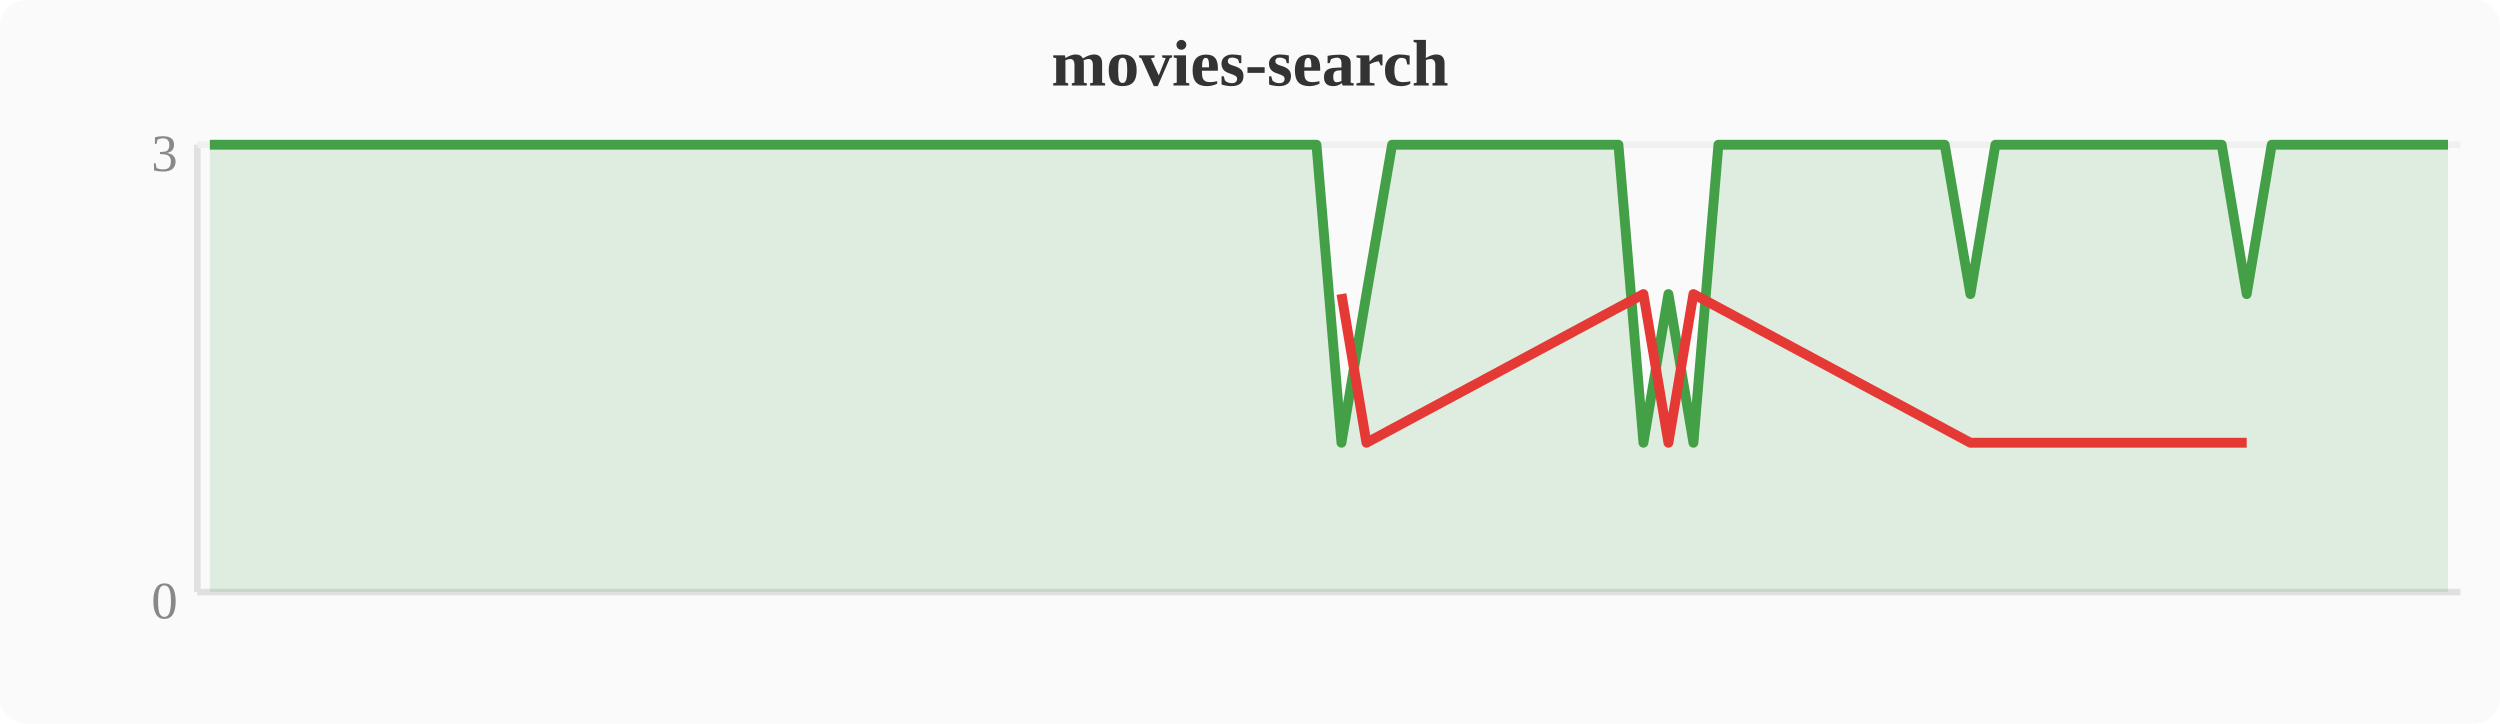
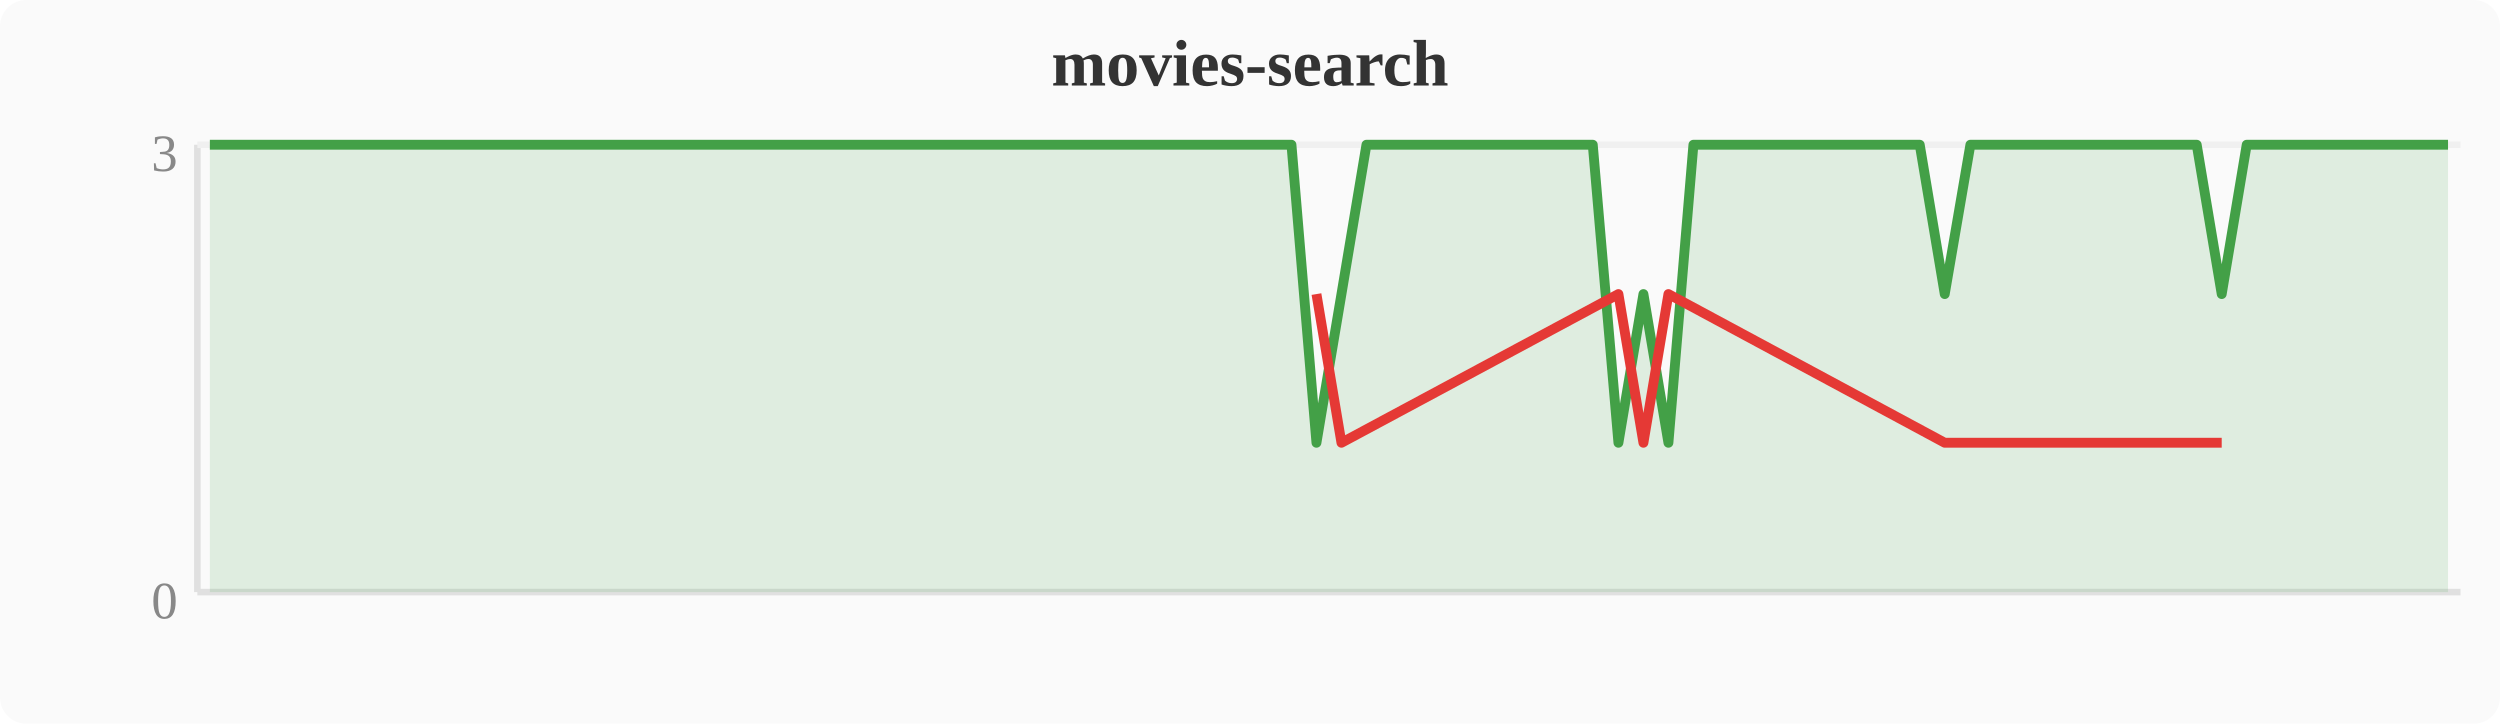
<svg xmlns="http://www.w3.org/2000/svg" width="380" height="110" viewBox="0 0 380 110">
  <rect width="380" height="110" fill="#fafafa" rx="4" />
  <text x="190" y="13" text-anchor="middle" font-size="10" font-weight="bold" fill="#333">movies-search</text>
  <line x1="30" y1="22" x2="30" y2="90" stroke="#e0e0e0" stroke-width="1" />
  <line x1="30" y1="90" x2="374" y2="90" stroke="#e0e0e0" stroke-width="1" />
  <line x1="30" y1="22" x2="374" y2="22" stroke="#f0f0f0" stroke-width="1" />
  <text x="27" y="94" text-anchor="end" font-size="8" fill="#888">0</text>
  <text x="27" y="26" text-anchor="end" font-size="8" fill="#888">3</text>
-   <polygon points="31.9,22.0 35.7,22.0 39.6,22.0 43.4,22.0 47.2,22.0 51.0,22.0 54.8,22.0 58.7,22.0 62.5,22.0 66.3,22.0 70.1,22.0 74.0,22.0 77.8,22.0 81.6,22.0 85.4,22.0 89.2,22.0 93.1,22.0 96.9,22.0 100.7,22.0 104.5,22.0 108.4,22.0 112.2,22.0 116.0,22.0 119.8,22.0 123.6,22.0 127.5,22.0 131.3,22.0 135.1,22.0 138.9,22.0 142.8,22.0 146.6,22.0 150.4,22.0 154.2,22.0 158.0,22.0 161.9,22.0 165.7,22.0 169.5,22.0 173.3,22.0 177.2,22.0 181.0,22.0 184.8,22.0 188.6,22.0 192.4,22.0 196.3,22.0 200.1,22.0 203.9,67.3 207.7,44.7 211.6,22.0 215.4,22.0 219.2,22.0 223.0,22.0 226.8,22.0 230.7,22.0 234.5,22.0 238.3,22.0 242.1,22.0 246.0,22.0 249.8,67.3 253.6,44.7 257.4,67.3 261.2,22.0 265.1,22.0 268.9,22.0 272.7,22.0 276.5,22.0 280.4,22.0 284.2,22.0 288.0,22.0 291.8,22.0 295.6,22.0 299.5,44.7 303.3,22.0 307.1,22.0 310.9,22.0 314.8,22.0 318.6,22.0 322.4,22.0 326.2,22.0 330.0,22.0 333.9,22.0 337.7,22.0 341.5,44.7 345.3,22.0 349.2,22.0 353.0,22.0 356.8,22.0 360.6,22.0 364.4,22.0 368.3,22.0 372.1,22.0 372.1,90 31.9,90" fill="#43a047" opacity="0.15" />
-   <polyline points="31.9,22.0 35.7,22.0 39.6,22.0 43.4,22.0 47.2,22.0 51.0,22.0 54.8,22.0 58.7,22.0 62.5,22.0 66.3,22.0 70.1,22.0 74.0,22.0 77.8,22.0 81.6,22.0 85.4,22.0 89.2,22.0 93.1,22.0 96.9,22.0 100.7,22.0 104.5,22.0 108.4,22.0 112.2,22.0 116.0,22.0 119.8,22.0 123.6,22.0 127.5,22.0 131.3,22.0 135.1,22.0 138.9,22.0 142.8,22.0 146.6,22.0 150.4,22.0 154.2,22.0 158.0,22.0 161.9,22.0 165.7,22.0 169.5,22.0 173.3,22.0 177.2,22.0 181.0,22.0 184.8,22.0 188.6,22.0 192.4,22.0 196.3,22.0 200.1,22.0 203.9,67.3 207.7,44.7 211.6,22.0 215.4,22.0 219.2,22.0 223.0,22.0 226.8,22.0 230.7,22.0 234.5,22.0 238.3,22.0 242.1,22.0 246.0,22.0 249.8,67.3 253.6,44.7 257.4,67.3 261.2,22.0 265.1,22.0 268.9,22.0 272.7,22.0 276.5,22.0 280.4,22.0 284.2,22.0 288.0,22.0 291.8,22.0 295.6,22.0 299.5,44.7 303.3,22.0 307.1,22.0 310.9,22.0 314.8,22.0 318.6,22.0 322.4,22.0 326.2,22.0 330.0,22.0 333.9,22.0 337.7,22.0 341.5,44.7 345.3,22.0 349.2,22.0 353.0,22.0 356.8,22.0 360.6,22.0 364.4,22.0 368.3,22.0 372.1,22.0" fill="none" stroke="#43a047" stroke-width="1.5" stroke-linejoin="round" />
-   <polyline points="203.9,44.7 207.7,67.3 249.8,44.7 253.6,67.3 257.4,44.7 299.5,67.3 341.5,67.3" fill="none" stroke="#e53935" stroke-width="1.5" stroke-linejoin="round" />
+   <polygon points="31.9,22.0 35.7,22.0 39.6,22.0 43.4,22.0 47.2,22.0 51.0,22.0 54.8,22.0 58.7,22.0 62.5,22.0 66.3,22.0 70.1,22.0 74.0,22.0 77.8,22.0 81.6,22.0 85.4,22.0 89.2,22.0 93.1,22.0 96.9,22.0 100.7,22.0 104.5,22.0 108.4,22.0 112.2,22.0 116.0,22.0 119.8,22.0 123.6,22.0 127.5,22.0 131.3,22.0 135.1,22.0 138.9,22.0 142.8,22.0 146.6,22.0 150.4,22.0 154.2,22.0 158.0,22.0 161.9,22.0 165.7,22.0 169.5,22.0 173.3,22.0 177.2,22.0 181.0,22.0 184.8,22.0 188.6,22.0 192.4,22.0 196.3,22.0 200.1,67.3 203.9,44.7 207.7,22.0 211.6,22.0 215.4,22.0 219.2,22.0 223.0,22.0 226.8,22.0 230.7,22.0 234.5,22.0 238.3,22.0 242.1,22.0 246.0,67.3 249.8,44.7 253.6,67.3 257.4,22.0 261.2,22.0 265.1,22.0 268.9,22.0 272.7,22.0 276.5,22.0 280.4,22.0 284.2,22.0 288.0,22.0 291.8,22.0 295.6,44.7 299.5,22.0 303.3,22.0 307.1,22.0 310.9,22.0 314.8,22.0 318.6,22.0 322.4,22.0 326.2,22.0 330.0,22.0 333.9,22.0 337.7,44.7 341.5,22.0 345.3,22.0 349.2,22.0 353.0,22.0 356.8,22.0 360.6,22.0 364.4,22.0 368.3,22.0 372.1,22.0 372.1,90 31.9,90" fill="#43a047" opacity="0.15" />
+   <polyline points="31.9,22.0 35.7,22.0 39.6,22.0 43.4,22.0 47.2,22.0 51.0,22.0 54.8,22.0 58.7,22.0 62.5,22.0 66.3,22.0 70.1,22.0 74.0,22.0 77.8,22.0 81.6,22.0 85.4,22.0 89.2,22.0 93.1,22.0 96.9,22.0 100.7,22.0 104.5,22.0 108.4,22.0 112.2,22.0 116.0,22.0 119.8,22.0 123.6,22.0 127.5,22.0 131.3,22.0 135.1,22.0 138.9,22.0 142.8,22.0 146.6,22.0 150.4,22.0 154.2,22.0 158.0,22.0 161.9,22.0 165.7,22.0 169.5,22.0 173.3,22.0 177.2,22.0 181.0,22.0 184.8,22.0 188.6,22.0 192.4,22.0 196.3,22.0 200.1,67.3 203.9,44.7 207.7,22.0 211.6,22.0 215.4,22.0 219.2,22.0 223.0,22.0 226.8,22.0 230.7,22.0 234.5,22.0 238.3,22.0 242.1,22.0 246.0,67.3 249.8,44.7 253.6,67.3 257.4,22.0 261.2,22.0 265.1,22.0 268.9,22.0 272.7,22.0 276.5,22.0 280.4,22.0 284.2,22.0 288.0,22.0 291.8,22.0 295.6,44.7 299.5,22.0 303.3,22.0 307.1,22.0 310.9,22.0 314.8,22.0 318.6,22.0 322.4,22.0 326.2,22.0 330.0,22.0 333.9,22.0 337.7,44.7 341.5,22.0 345.3,22.0 349.2,22.0 353.0,22.0 356.8,22.0 360.6,22.0 364.4,22.0 368.3,22.0 372.1,22.0" fill="none" stroke="#43a047" stroke-width="1.5" stroke-linejoin="round" />
+   <polyline points="200.1,44.7 203.9,67.3 246.0,44.7 249.8,67.3 253.6,44.7 295.6,67.3 337.7,67.3" fill="none" stroke="#e53935" stroke-width="1.5" stroke-linejoin="round" />
</svg>
